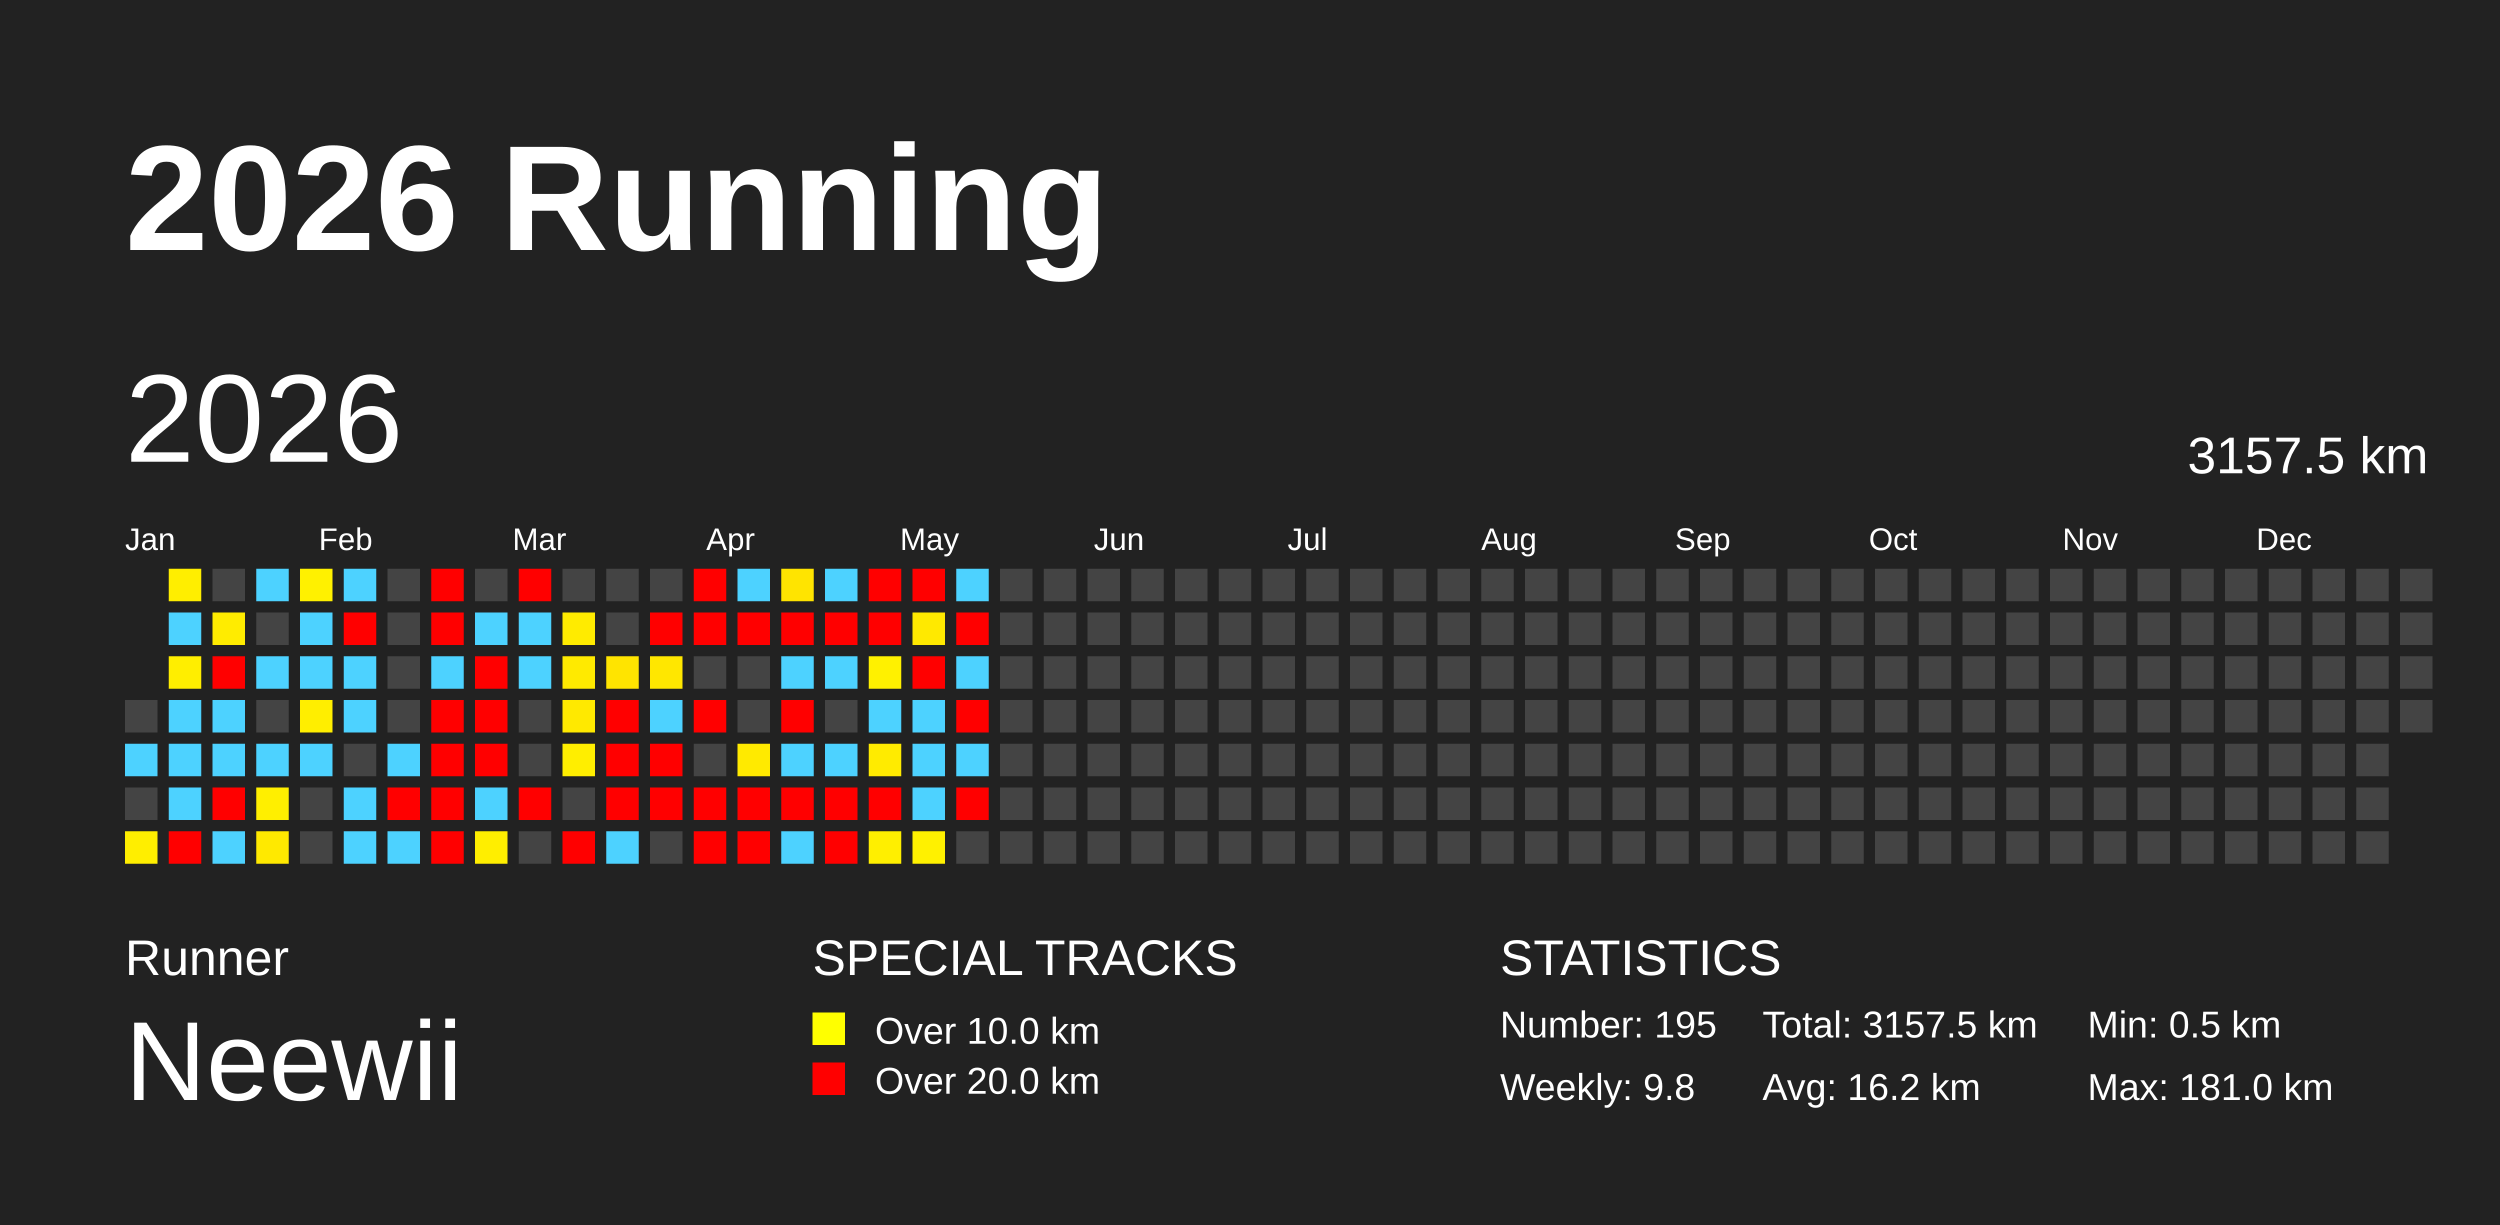
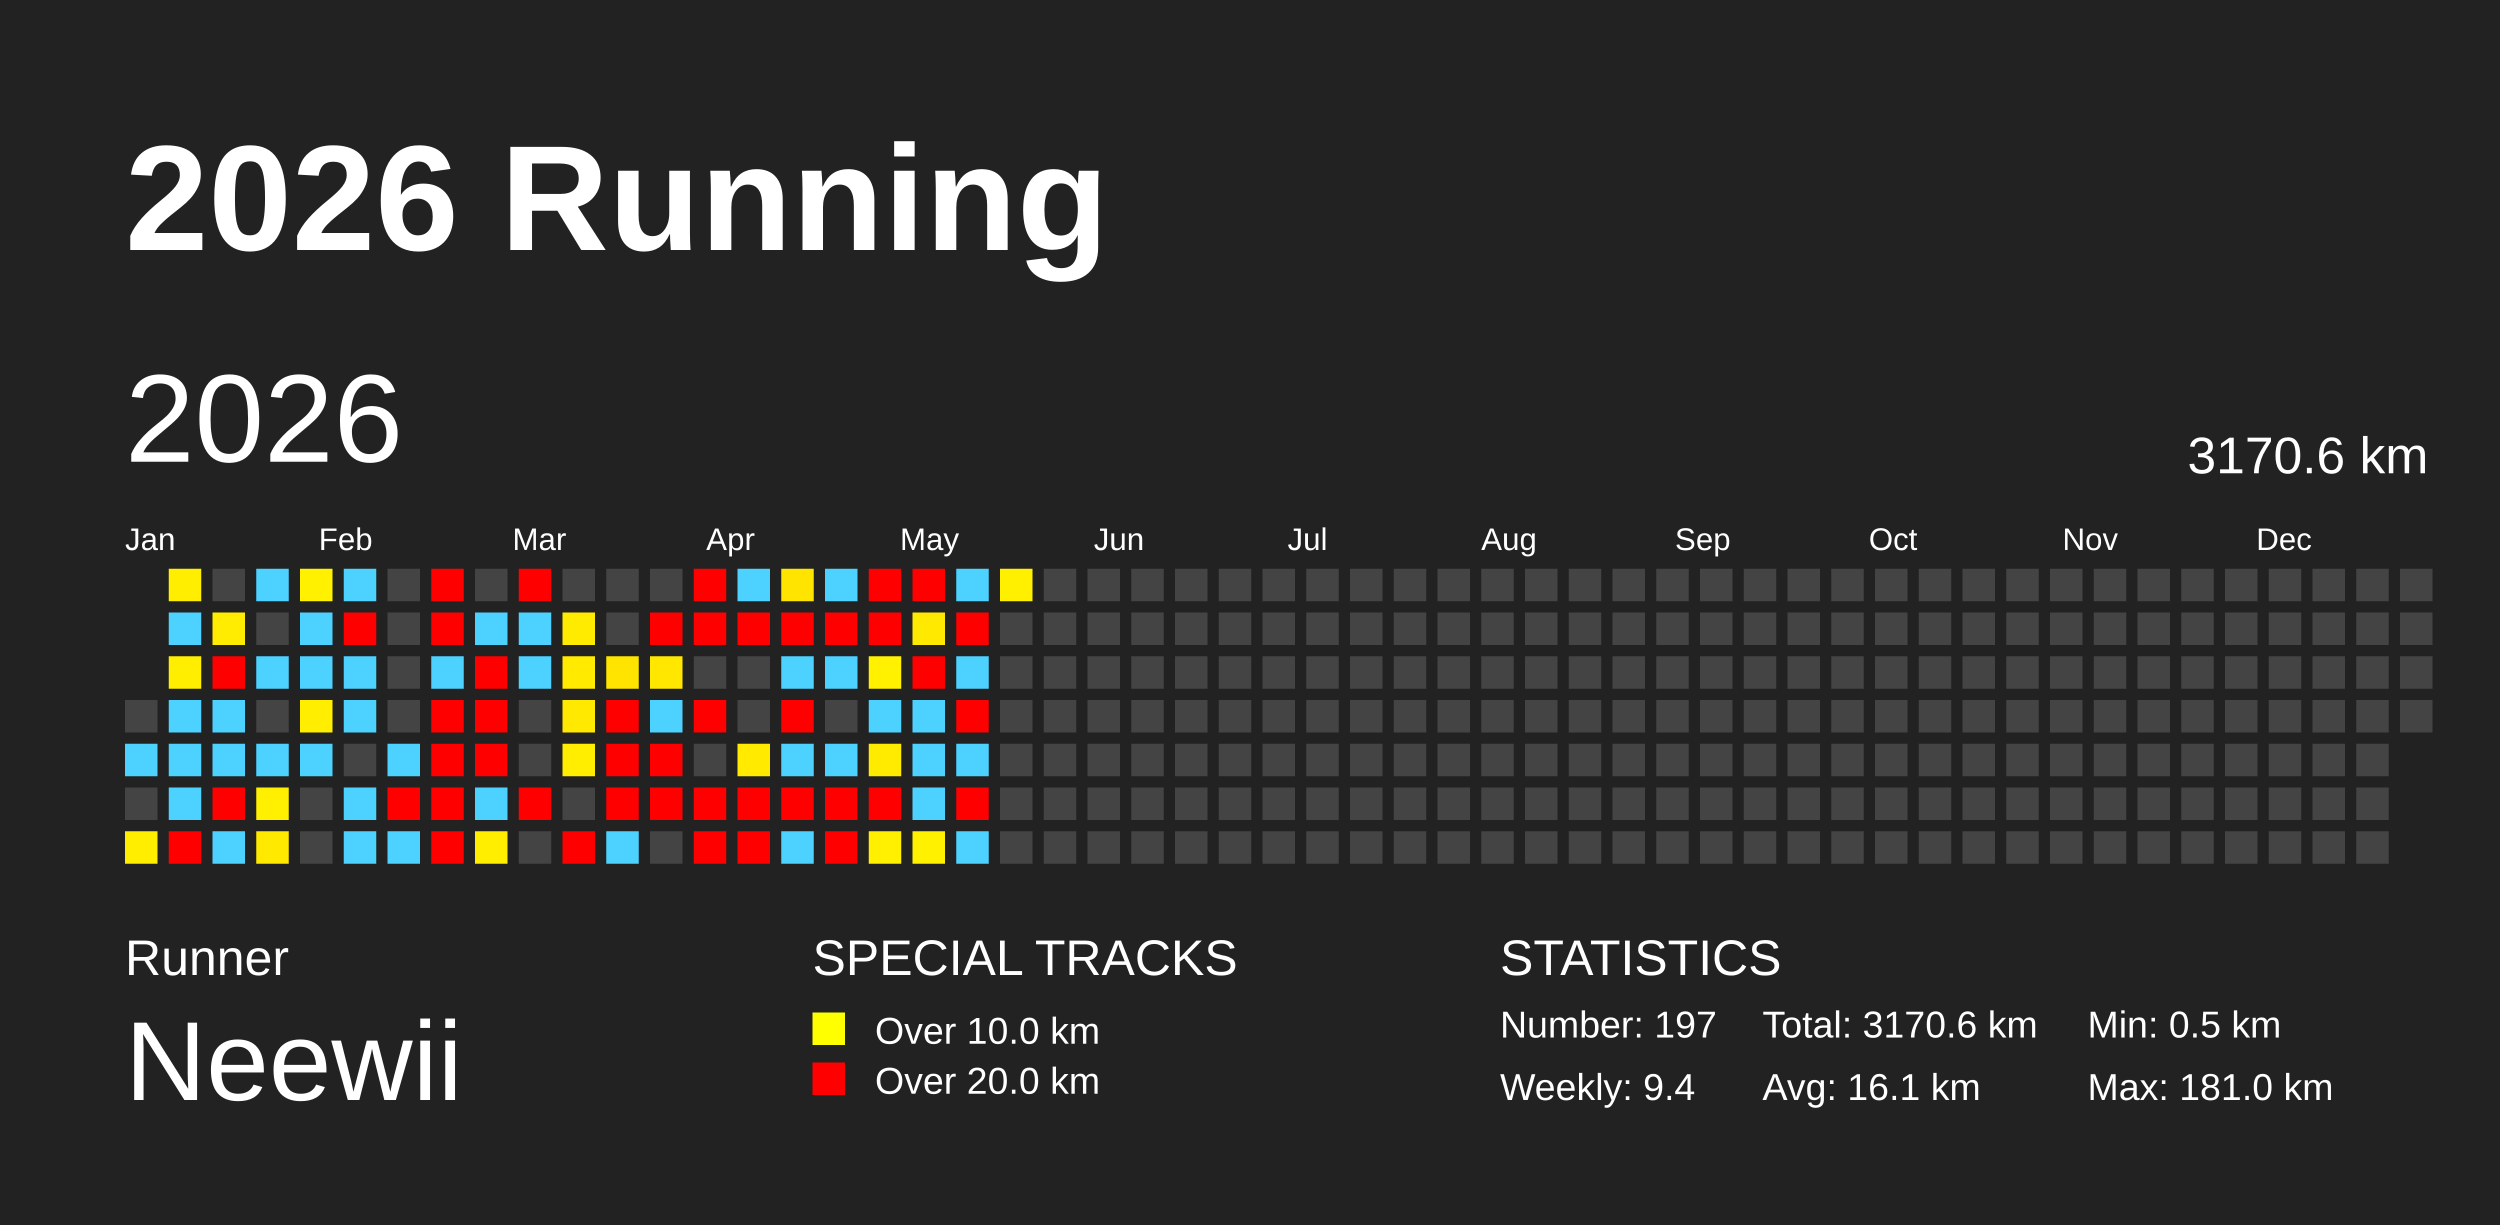
<svg xmlns="http://www.w3.org/2000/svg" baseProfile="full" height="98mm" version="1.1" viewBox="0,0,200,98" width="200mm">
  <defs />
  <rect fill="#222222" height="98" width="200" x="0" y="0" />
  <text fill="#FFFFFF" style="font-size:12px; font-family:Arial; font-weight:bold;" x="10" y="20">2026 Running</text>
  <text fill="#FFFFFF" style="font-size:4px; font-family:Arial" x="10" y="78">Runner</text>
  <text fill="#FFFFFF" style="font-size:9px; font-family:Arial" x="10" y="88">Neewii</text>
  <text fill="#FFFFFF" style="font-size:4px; font-family:Arial" x="65" y="78">SPECIAL TRACKS</text>
  <rect fill="yellow" height="2.6" width="2.6" x="65" y="81" />
  <text fill="#FFFFFF" style="font-size:3px; font-family:Arial" x="70" y="83.5">Over 10.0 km</text>
  <rect fill="red" height="2.6" width="2.6" x="65" y="85" />
  <text fill="#FFFFFF" style="font-size:3px; font-family:Arial" x="70" y="87.5">Over 20.0 km</text>
  <text fill="#FFFFFF" style="font-size:4px; font-family:Arial" x="120" y="78">STATISTICS</text>
-   <text fill="#FFFFFF" style="font-size:3px; font-family:Arial" x="120" y="83">Number: 195</text>
-   <text fill="#FFFFFF" style="font-size:3px; font-family:Arial" x="120" y="88">Weekly: 9.8</text>
-   <text fill="#FFFFFF" style="font-size:3px; font-family:Arial" x="141" y="83">Total: 3157.5 km</text>
-   <text fill="#FFFFFF" style="font-size:3px; font-family:Arial" x="141" y="88">Avg: 16.2 km</text>
+   <text fill="#FFFFFF" style="font-size:3px; font-family:Arial" x="120" y="83">Number: 197</text>
+   <text fill="#FFFFFF" style="font-size:3px; font-family:Arial" x="120" y="88">Weekly: 9.4</text>
+   <text fill="#FFFFFF" style="font-size:3px; font-family:Arial" x="141" y="83">Total: 3170.6 km</text>
+   <text fill="#FFFFFF" style="font-size:3px; font-family:Arial" x="141" y="88">Avg: 16.1 km</text>
  <text fill="#FFFFFF" style="font-size:3px; font-family:Arial" x="167" y="83">Min: 0.5 km</text>
  <text fill="#FFFFFF" style="font-size:3px; font-family:Arial" x="167" y="88">Max: 181.0 km</text>
  <text dominant-baseline="hanging" fill="#FFFFFF" style="font-size:10.0px; font-family:Arial;" x="10" y="30">2026</text>
-   <text dominant-baseline="hanging" fill="#FFFFFF" style="font-size:4.125px; font-family:Arial;" x="175" y="35">3157.5 km</text>
+   <text dominant-baseline="hanging" fill="#FFFFFF" style="font-size:4.125px; font-family:Arial;" x="175" y="35">3170.6 km</text>
  <text fill="#FFFFFF" style="font-size:2.5px; font-family:Arial" x="10.0" y="44">Jan</text>
  <text fill="#FFFFFF" style="font-size:2.5px; font-family:Arial" x="25.5" y="44">Feb</text>
  <text fill="#FFFFFF" style="font-size:2.5px; font-family:Arial" x="41.0" y="44">Mar</text>
  <text fill="#FFFFFF" style="font-size:2.5px; font-family:Arial" x="56.5" y="44">Apr</text>
  <text fill="#FFFFFF" style="font-size:2.5px; font-family:Arial" x="72.0" y="44">May</text>
  <text fill="#FFFFFF" style="font-size:2.5px; font-family:Arial" x="87.5" y="44">Jun</text>
  <text fill="#FFFFFF" style="font-size:2.5px; font-family:Arial" x="103.0" y="44">Jul</text>
  <text fill="#FFFFFF" style="font-size:2.5px; font-family:Arial" x="118.5" y="44">Aug</text>
  <text fill="#FFFFFF" style="font-size:2.5px; font-family:Arial" x="134.0" y="44">Sep</text>
  <text fill="#FFFFFF" style="font-size:2.5px; font-family:Arial" x="149.5" y="44">Oct</text>
  <text fill="#FFFFFF" style="font-size:2.5px; font-family:Arial" x="165.0" y="44">Nov</text>
  <text fill="#FFFFFF" style="font-size:2.5px; font-family:Arial" x="180.5" y="44">Dec</text>
  <rect fill="#444444" height="2.6" width="2.6" x="10.0" y="56.0" />
  <rect fill="#4dd2ff" height="2.6" width="2.6" x="10.0" y="59.5" />
  <rect fill="#444444" height="2.6" width="2.6" x="10.0" y="63.0" />
  <rect fill="#ffee00" height="2.6" width="2.6" x="10.0" y="66.5" />
  <rect fill="#ffee00" height="2.6" width="2.6" x="13.5" y="45.5" />
  <rect fill="#4dd2ff" height="2.6" width="2.6" x="13.5" y="49.0" />
  <rect fill="#ffee00" height="2.6" width="2.6" x="13.5" y="52.5" />
  <rect fill="#4dd2ff" height="2.6" width="2.6" x="13.5" y="56.0" />
  <rect fill="#4dd2ff" height="2.6" width="2.6" x="13.5" y="59.5" />
  <rect fill="#4dd2ff" height="2.6" width="2.6" x="13.5" y="63.0" />
  <rect fill="red" height="2.6" width="2.6" x="13.5" y="66.5" />
  <rect fill="#444444" height="2.6" width="2.6" x="17.0" y="45.5" />
  <rect fill="#ffec00" height="2.6" width="2.6" x="17.0" y="49.0" />
  <rect fill="red" height="2.6" width="2.6" x="17.0" y="52.5" />
  <rect fill="#4dd2ff" height="2.6" width="2.6" x="17.0" y="56.0" />
  <rect fill="#4dd2ff" height="2.6" width="2.6" x="17.0" y="59.5" />
  <rect fill="red" height="2.6" width="2.6" x="17.0" y="63.0" />
  <rect fill="#4dd2ff" height="2.6" width="2.6" x="17.0" y="66.5" />
  <rect fill="#4dd2ff" height="2.6" width="2.6" x="20.5" y="45.5" />
  <rect fill="#444444" height="2.6" width="2.6" x="20.5" y="49.0" />
  <rect fill="#4dd2ff" height="2.6" width="2.6" x="20.5" y="52.5" />
  <rect fill="#444444" height="2.6" width="2.6" x="20.5" y="56.0" />
  <rect fill="#4dd2ff" height="2.6" width="2.6" x="20.5" y="59.5" />
  <rect fill="#ffef00" height="2.6" width="2.6" x="20.5" y="63.0" />
  <rect fill="#ffe900" height="2.6" width="2.6" x="20.5" y="66.5" />
  <rect fill="#fff100" height="2.6" width="2.6" x="24.0" y="45.5" />
  <rect fill="#4dd2ff" height="2.6" width="2.6" x="24.0" y="49.0" />
  <rect fill="#4dd2ff" height="2.6" width="2.6" x="24.0" y="52.5" />
  <rect fill="#ffee00" height="2.6" width="2.6" x="24.0" y="56.0" />
  <rect fill="#4dd2ff" height="2.6" width="2.6" x="24.0" y="59.5" />
  <rect fill="#444444" height="2.6" width="2.6" x="24.0" y="63.0" />
  <rect fill="#444444" height="2.6" width="2.6" x="24.0" y="66.5" />
  <rect fill="#4dd2ff" height="2.6" width="2.6" x="27.5" y="45.5" />
  <rect fill="red" height="2.6" width="2.6" x="27.5" y="49.0" />
  <rect fill="#4dd2ff" height="2.6" width="2.6" x="27.5" y="52.5" />
  <rect fill="#4dd2ff" height="2.6" width="2.6" x="27.5" y="56.0" />
  <rect fill="#444444" height="2.6" width="2.6" x="27.5" y="59.5" />
  <rect fill="#4dd2ff" height="2.6" width="2.6" x="27.5" y="63.0" />
  <rect fill="#4dd2ff" height="2.6" width="2.6" x="27.5" y="66.5" />
  <rect fill="#444444" height="2.6" width="2.6" x="31.0" y="45.5" />
  <rect fill="#444444" height="2.6" width="2.6" x="31.0" y="49.0" />
  <rect fill="#444444" height="2.6" width="2.6" x="31.0" y="52.5" />
  <rect fill="#444444" height="2.6" width="2.6" x="31.0" y="56.0" />
  <rect fill="#4dd2ff" height="2.6" width="2.6" x="31.0" y="59.5" />
  <rect fill="red" height="2.6" width="2.6" x="31.0" y="63.0" />
  <rect fill="#4dd2ff" height="2.6" width="2.6" x="31.0" y="66.5" />
  <rect fill="red" height="2.6" width="2.6" x="34.5" y="45.5" />
  <rect fill="red" height="2.6" width="2.6" x="34.5" y="49.0" />
  <rect fill="#4dd2ff" height="2.6" width="2.6" x="34.5" y="52.5" />
  <rect fill="red" height="2.6" width="2.6" x="34.5" y="56.0" />
  <rect fill="red" height="2.6" width="2.6" x="34.5" y="59.5" />
  <rect fill="red" height="2.6" width="2.6" x="34.5" y="63.0" />
  <rect fill="red" height="2.6" width="2.6" x="34.5" y="66.5" />
  <rect fill="#444444" height="2.6" width="2.6" x="38.0" y="45.5" />
  <rect fill="#4dd2ff" height="2.6" width="2.6" x="38.0" y="49.0" />
  <rect fill="red" height="2.6" width="2.6" x="38.0" y="52.5" />
  <rect fill="red" height="2.6" width="2.6" x="38.0" y="56.0" />
  <rect fill="red" height="2.6" width="2.6" x="38.0" y="59.5" />
  <rect fill="#4dd2ff" height="2.6" width="2.6" x="38.0" y="63.0" />
  <rect fill="#ffee00" height="2.6" width="2.6" x="38.0" y="66.5" />
  <rect fill="red" height="2.6" width="2.6" x="41.5" y="45.5" />
  <rect fill="#4dd2ff" height="2.6" width="2.6" x="41.5" y="49.0" />
  <rect fill="#4dd2ff" height="2.6" width="2.6" x="41.5" y="52.5" />
  <rect fill="#444444" height="2.6" width="2.6" x="41.5" y="56.0" />
  <rect fill="#444444" height="2.6" width="2.6" x="41.5" y="59.5" />
  <rect fill="red" height="2.6" width="2.6" x="41.5" y="63.0" />
  <rect fill="#444444" height="2.6" width="2.6" x="41.5" y="66.5" />
  <rect fill="#444444" height="2.6" width="2.6" x="45.0" y="45.5" />
  <rect fill="#ffeb00" height="2.6" width="2.6" x="45.0" y="49.0" />
  <rect fill="#ffea00" height="2.6" width="2.6" x="45.0" y="52.5" />
  <rect fill="#ffe900" height="2.6" width="2.6" x="45.0" y="56.0" />
  <rect fill="#ffee00" height="2.6" width="2.6" x="45.0" y="59.5" />
  <rect fill="#444444" height="2.6" width="2.6" x="45.0" y="63.0" />
  <rect fill="red" height="2.6" width="2.6" x="45.0" y="66.5" />
  <rect fill="#444444" height="2.6" width="2.6" x="48.5" y="45.5" />
  <rect fill="#444444" height="2.6" width="2.6" x="48.5" y="49.0" />
  <rect fill="#ffe400" height="2.6" width="2.6" x="48.5" y="52.5" />
  <rect fill="red" height="2.6" width="2.6" x="48.5" y="56.0" />
  <rect fill="red" height="2.6" width="2.6" x="48.5" y="59.5" />
  <rect fill="red" height="2.6" width="2.6" x="48.5" y="63.0" />
  <rect fill="#4dd2ff" height="2.6" width="2.6" x="48.5" y="66.5" />
  <rect fill="#444444" height="2.6" width="2.6" x="52.0" y="45.5" />
  <rect fill="red" height="2.6" width="2.6" x="52.0" y="49.0" />
  <rect fill="#ffe700" height="2.6" width="2.6" x="52.0" y="52.5" />
  <rect fill="#4dd2ff" height="2.6" width="2.6" x="52.0" y="56.0" />
  <rect fill="red" height="2.6" width="2.6" x="52.0" y="59.5" />
  <rect fill="red" height="2.6" width="2.6" x="52.0" y="63.0" />
  <rect fill="#444444" height="2.6" width="2.6" x="52.0" y="66.5" />
  <rect fill="red" height="2.6" width="2.6" x="55.5" y="45.5" />
  <rect fill="red" height="2.6" width="2.6" x="55.5" y="49.0" />
  <rect fill="#444444" height="2.6" width="2.6" x="55.5" y="52.5" />
  <rect fill="red" height="2.6" width="2.6" x="55.5" y="56.0" />
  <rect fill="#444444" height="2.6" width="2.6" x="55.5" y="59.5" />
  <rect fill="red" height="2.6" width="2.6" x="55.5" y="63.0" />
  <rect fill="red" height="2.6" width="2.6" x="55.5" y="66.5" />
  <rect fill="#4dd2ff" height="2.6" width="2.6" x="59.0" y="45.5" />
  <rect fill="red" height="2.6" width="2.6" x="59.0" y="49.0" />
  <rect fill="#444444" height="2.6" width="2.6" x="59.0" y="52.5" />
  <rect fill="#444444" height="2.6" width="2.6" x="59.0" y="56.0" />
  <rect fill="#ffea00" height="2.6" width="2.6" x="59.0" y="59.5" />
  <rect fill="red" height="2.6" width="2.6" x="59.0" y="63.0" />
  <rect fill="red" height="2.6" width="2.6" x="59.0" y="66.5" />
  <rect fill="#ffe400" height="2.6" width="2.6" x="62.5" y="45.5" />
  <rect fill="red" height="2.6" width="2.6" x="62.5" y="49.0" />
  <rect fill="#4dd2ff" height="2.6" width="2.6" x="62.5" y="52.5" />
  <rect fill="red" height="2.6" width="2.6" x="62.5" y="56.0" />
  <rect fill="#4dd2ff" height="2.6" width="2.6" x="62.5" y="59.5" />
  <rect fill="red" height="2.6" width="2.6" x="62.5" y="63.0" />
  <rect fill="#4dd2ff" height="2.6" width="2.6" x="62.5" y="66.5" />
  <rect fill="#4dd2ff" height="2.6" width="2.6" x="66.0" y="45.5" />
  <rect fill="red" height="2.6" width="2.6" x="66.0" y="49.0" />
  <rect fill="#4dd2ff" height="2.6" width="2.6" x="66.0" y="52.5" />
  <rect fill="#444444" height="2.6" width="2.6" x="66.0" y="56.0" />
  <rect fill="#4dd2ff" height="2.6" width="2.6" x="66.0" y="59.5" />
  <rect fill="red" height="2.6" width="2.6" x="66.0" y="63.0" />
  <rect fill="red" height="2.6" width="2.6" x="66.0" y="66.5" />
  <rect fill="red" height="2.6" width="2.6" x="69.5" y="45.5" />
  <rect fill="red" height="2.6" width="2.6" x="69.5" y="49.0" />
  <rect fill="#fff100" height="2.6" width="2.6" x="69.5" y="52.5" />
  <rect fill="#4dd2ff" height="2.6" width="2.6" x="69.5" y="56.0" />
  <rect fill="#ffeb00" height="2.6" width="2.6" x="69.5" y="59.5" />
  <rect fill="red" height="2.6" width="2.6" x="69.5" y="63.0" />
  <rect fill="#ffef00" height="2.6" width="2.6" x="69.5" y="66.5" />
  <rect fill="red" height="2.6" width="2.6" x="73.0" y="45.5" />
  <rect fill="#ffe900" height="2.6" width="2.6" x="73.0" y="49.0" />
  <rect fill="red" height="2.6" width="2.6" x="73.0" y="52.5" />
  <rect fill="#4dd2ff" height="2.6" width="2.6" x="73.0" y="56.0" />
  <rect fill="#4dd2ff" height="2.6" width="2.6" x="73.0" y="59.5" />
  <rect fill="#4dd2ff" height="2.6" width="2.6" x="73.0" y="63.0" />
  <rect fill="#fff100" height="2.6" width="2.6" x="73.0" y="66.5" />
  <rect fill="#4dd2ff" height="2.6" width="2.6" x="76.5" y="45.5" />
  <rect fill="red" height="2.6" width="2.6" x="76.5" y="49.0" />
  <rect fill="#4dd2ff" height="2.6" width="2.6" x="76.5" y="52.5" />
  <rect fill="red" height="2.6" width="2.6" x="76.5" y="56.0" />
  <rect fill="#4dd2ff" height="2.6" width="2.6" x="76.5" y="59.5" />
  <rect fill="red" height="2.6" width="2.6" x="76.5" y="63.0" />
-   <rect fill="#444444" height="2.6" width="2.6" x="76.5" y="66.5" />
-   <rect fill="#444444" height="2.6" width="2.6" x="80.0" y="45.5" />
+   <rect fill="#4dd2ff" height="2.6" width="2.6" x="76.5" y="66.5" />
+   <rect fill="#fff000" height="2.6" width="2.6" x="80.0" y="45.5" />
  <rect fill="#444444" height="2.6" width="2.6" x="80.0" y="49.0" />
  <rect fill="#444444" height="2.6" width="2.6" x="80.0" y="52.5" />
  <rect fill="#444444" height="2.6" width="2.6" x="80.0" y="56.0" />
  <rect fill="#444444" height="2.6" width="2.6" x="80.0" y="59.5" />
  <rect fill="#444444" height="2.6" width="2.6" x="80.0" y="63.0" />
  <rect fill="#444444" height="2.6" width="2.6" x="80.0" y="66.5" />
  <rect fill="#444444" height="2.6" width="2.6" x="83.5" y="45.5" />
  <rect fill="#444444" height="2.6" width="2.6" x="83.5" y="49.0" />
  <rect fill="#444444" height="2.6" width="2.6" x="83.5" y="52.5" />
  <rect fill="#444444" height="2.6" width="2.6" x="83.5" y="56.0" />
  <rect fill="#444444" height="2.6" width="2.6" x="83.5" y="59.5" />
  <rect fill="#444444" height="2.6" width="2.6" x="83.5" y="63.0" />
  <rect fill="#444444" height="2.6" width="2.6" x="83.5" y="66.5" />
  <rect fill="#444444" height="2.6" width="2.6" x="87.0" y="45.5" />
  <rect fill="#444444" height="2.6" width="2.6" x="87.0" y="49.0" />
  <rect fill="#444444" height="2.6" width="2.6" x="87.0" y="52.5" />
  <rect fill="#444444" height="2.6" width="2.6" x="87.0" y="56.0" />
  <rect fill="#444444" height="2.6" width="2.6" x="87.0" y="59.5" />
  <rect fill="#444444" height="2.6" width="2.6" x="87.0" y="63.0" />
  <rect fill="#444444" height="2.6" width="2.6" x="87.0" y="66.5" />
  <rect fill="#444444" height="2.6" width="2.6" x="90.5" y="45.5" />
  <rect fill="#444444" height="2.6" width="2.6" x="90.5" y="49.0" />
  <rect fill="#444444" height="2.6" width="2.6" x="90.5" y="52.5" />
  <rect fill="#444444" height="2.6" width="2.6" x="90.5" y="56.0" />
  <rect fill="#444444" height="2.6" width="2.6" x="90.5" y="59.5" />
  <rect fill="#444444" height="2.6" width="2.6" x="90.5" y="63.0" />
  <rect fill="#444444" height="2.6" width="2.6" x="90.5" y="66.5" />
  <rect fill="#444444" height="2.6" width="2.6" x="94.0" y="45.5" />
  <rect fill="#444444" height="2.6" width="2.6" x="94.0" y="49.0" />
  <rect fill="#444444" height="2.6" width="2.6" x="94.0" y="52.5" />
  <rect fill="#444444" height="2.6" width="2.6" x="94.0" y="56.0" />
  <rect fill="#444444" height="2.6" width="2.6" x="94.0" y="59.5" />
  <rect fill="#444444" height="2.6" width="2.6" x="94.0" y="63.0" />
  <rect fill="#444444" height="2.6" width="2.6" x="94.0" y="66.5" />
  <rect fill="#444444" height="2.6" width="2.6" x="97.5" y="45.5" />
  <rect fill="#444444" height="2.6" width="2.6" x="97.5" y="49.0" />
  <rect fill="#444444" height="2.6" width="2.6" x="97.5" y="52.5" />
  <rect fill="#444444" height="2.6" width="2.6" x="97.5" y="56.0" />
  <rect fill="#444444" height="2.6" width="2.6" x="97.5" y="59.5" />
  <rect fill="#444444" height="2.6" width="2.6" x="97.5" y="63.0" />
  <rect fill="#444444" height="2.6" width="2.6" x="97.5" y="66.5" />
  <rect fill="#444444" height="2.6" width="2.6" x="101.0" y="45.5" />
  <rect fill="#444444" height="2.6" width="2.6" x="101.0" y="49.0" />
  <rect fill="#444444" height="2.6" width="2.6" x="101.0" y="52.5" />
  <rect fill="#444444" height="2.6" width="2.6" x="101.0" y="56.0" />
  <rect fill="#444444" height="2.6" width="2.6" x="101.0" y="59.5" />
  <rect fill="#444444" height="2.6" width="2.6" x="101.0" y="63.0" />
  <rect fill="#444444" height="2.6" width="2.6" x="101.0" y="66.5" />
  <rect fill="#444444" height="2.6" width="2.6" x="104.5" y="45.5" />
  <rect fill="#444444" height="2.6" width="2.6" x="104.5" y="49.0" />
  <rect fill="#444444" height="2.6" width="2.6" x="104.5" y="52.5" />
  <rect fill="#444444" height="2.6" width="2.6" x="104.5" y="56.0" />
  <rect fill="#444444" height="2.6" width="2.6" x="104.5" y="59.5" />
  <rect fill="#444444" height="2.6" width="2.6" x="104.5" y="63.0" />
  <rect fill="#444444" height="2.6" width="2.6" x="104.5" y="66.5" />
  <rect fill="#444444" height="2.6" width="2.6" x="108.0" y="45.5" />
  <rect fill="#444444" height="2.6" width="2.6" x="108.0" y="49.0" />
  <rect fill="#444444" height="2.6" width="2.6" x="108.0" y="52.5" />
  <rect fill="#444444" height="2.6" width="2.6" x="108.0" y="56.0" />
  <rect fill="#444444" height="2.6" width="2.6" x="108.0" y="59.5" />
  <rect fill="#444444" height="2.6" width="2.6" x="108.0" y="63.0" />
  <rect fill="#444444" height="2.6" width="2.6" x="108.0" y="66.5" />
  <rect fill="#444444" height="2.6" width="2.6" x="111.5" y="45.5" />
  <rect fill="#444444" height="2.6" width="2.6" x="111.5" y="49.0" />
  <rect fill="#444444" height="2.6" width="2.6" x="111.5" y="52.5" />
  <rect fill="#444444" height="2.6" width="2.6" x="111.5" y="56.0" />
  <rect fill="#444444" height="2.6" width="2.6" x="111.5" y="59.5" />
  <rect fill="#444444" height="2.6" width="2.6" x="111.5" y="63.0" />
  <rect fill="#444444" height="2.6" width="2.6" x="111.5" y="66.5" />
  <rect fill="#444444" height="2.6" width="2.6" x="115.0" y="45.5" />
  <rect fill="#444444" height="2.6" width="2.6" x="115.0" y="49.0" />
  <rect fill="#444444" height="2.6" width="2.6" x="115.0" y="52.5" />
  <rect fill="#444444" height="2.6" width="2.6" x="115.0" y="56.0" />
  <rect fill="#444444" height="2.6" width="2.6" x="115.0" y="59.5" />
  <rect fill="#444444" height="2.6" width="2.6" x="115.0" y="63.0" />
  <rect fill="#444444" height="2.6" width="2.6" x="115.0" y="66.5" />
  <rect fill="#444444" height="2.6" width="2.6" x="118.5" y="45.5" />
  <rect fill="#444444" height="2.6" width="2.6" x="118.5" y="49.0" />
  <rect fill="#444444" height="2.6" width="2.6" x="118.5" y="52.5" />
  <rect fill="#444444" height="2.6" width="2.6" x="118.5" y="56.0" />
  <rect fill="#444444" height="2.6" width="2.6" x="118.5" y="59.5" />
  <rect fill="#444444" height="2.6" width="2.6" x="118.5" y="63.0" />
  <rect fill="#444444" height="2.6" width="2.6" x="118.5" y="66.5" />
  <rect fill="#444444" height="2.6" width="2.6" x="122.0" y="45.5" />
  <rect fill="#444444" height="2.6" width="2.6" x="122.0" y="49.0" />
  <rect fill="#444444" height="2.6" width="2.6" x="122.0" y="52.5" />
  <rect fill="#444444" height="2.6" width="2.6" x="122.0" y="56.0" />
  <rect fill="#444444" height="2.6" width="2.6" x="122.0" y="59.5" />
  <rect fill="#444444" height="2.6" width="2.6" x="122.0" y="63.0" />
  <rect fill="#444444" height="2.6" width="2.6" x="122.0" y="66.5" />
  <rect fill="#444444" height="2.6" width="2.6" x="125.5" y="45.5" />
  <rect fill="#444444" height="2.6" width="2.6" x="125.5" y="49.0" />
  <rect fill="#444444" height="2.6" width="2.6" x="125.5" y="52.5" />
  <rect fill="#444444" height="2.6" width="2.6" x="125.5" y="56.0" />
  <rect fill="#444444" height="2.6" width="2.6" x="125.5" y="59.5" />
  <rect fill="#444444" height="2.6" width="2.6" x="125.5" y="63.0" />
  <rect fill="#444444" height="2.6" width="2.6" x="125.5" y="66.5" />
  <rect fill="#444444" height="2.6" width="2.6" x="129.0" y="45.5" />
  <rect fill="#444444" height="2.6" width="2.6" x="129.0" y="49.0" />
  <rect fill="#444444" height="2.6" width="2.6" x="129.0" y="52.5" />
  <rect fill="#444444" height="2.6" width="2.6" x="129.0" y="56.0" />
  <rect fill="#444444" height="2.6" width="2.6" x="129.0" y="59.5" />
  <rect fill="#444444" height="2.6" width="2.6" x="129.0" y="63.0" />
  <rect fill="#444444" height="2.6" width="2.6" x="129.0" y="66.5" />
  <rect fill="#444444" height="2.6" width="2.6" x="132.5" y="45.5" />
  <rect fill="#444444" height="2.6" width="2.6" x="132.5" y="49.0" />
  <rect fill="#444444" height="2.6" width="2.6" x="132.5" y="52.5" />
  <rect fill="#444444" height="2.6" width="2.6" x="132.5" y="56.0" />
  <rect fill="#444444" height="2.6" width="2.6" x="132.5" y="59.5" />
  <rect fill="#444444" height="2.6" width="2.6" x="132.5" y="63.0" />
  <rect fill="#444444" height="2.6" width="2.6" x="132.5" y="66.5" />
  <rect fill="#444444" height="2.6" width="2.6" x="136.0" y="45.5" />
  <rect fill="#444444" height="2.6" width="2.6" x="136.0" y="49.0" />
  <rect fill="#444444" height="2.6" width="2.6" x="136.0" y="52.5" />
  <rect fill="#444444" height="2.6" width="2.6" x="136.0" y="56.0" />
  <rect fill="#444444" height="2.6" width="2.6" x="136.0" y="59.5" />
  <rect fill="#444444" height="2.6" width="2.6" x="136.0" y="63.0" />
  <rect fill="#444444" height="2.6" width="2.6" x="136.0" y="66.5" />
  <rect fill="#444444" height="2.6" width="2.6" x="139.5" y="45.5" />
  <rect fill="#444444" height="2.6" width="2.6" x="139.5" y="49.0" />
  <rect fill="#444444" height="2.6" width="2.6" x="139.5" y="52.5" />
  <rect fill="#444444" height="2.6" width="2.6" x="139.5" y="56.0" />
  <rect fill="#444444" height="2.6" width="2.6" x="139.5" y="59.5" />
  <rect fill="#444444" height="2.6" width="2.6" x="139.5" y="63.0" />
  <rect fill="#444444" height="2.6" width="2.6" x="139.5" y="66.5" />
  <rect fill="#444444" height="2.6" width="2.6" x="143.0" y="45.5" />
  <rect fill="#444444" height="2.6" width="2.6" x="143.0" y="49.0" />
  <rect fill="#444444" height="2.6" width="2.6" x="143.0" y="52.5" />
  <rect fill="#444444" height="2.6" width="2.6" x="143.0" y="56.0" />
  <rect fill="#444444" height="2.6" width="2.6" x="143.0" y="59.5" />
  <rect fill="#444444" height="2.6" width="2.6" x="143.0" y="63.0" />
  <rect fill="#444444" height="2.6" width="2.6" x="143.0" y="66.5" />
  <rect fill="#444444" height="2.6" width="2.6" x="146.5" y="45.5" />
  <rect fill="#444444" height="2.6" width="2.6" x="146.5" y="49.0" />
  <rect fill="#444444" height="2.6" width="2.6" x="146.5" y="52.5" />
  <rect fill="#444444" height="2.6" width="2.6" x="146.5" y="56.0" />
  <rect fill="#444444" height="2.6" width="2.6" x="146.5" y="59.5" />
  <rect fill="#444444" height="2.6" width="2.6" x="146.5" y="63.0" />
  <rect fill="#444444" height="2.6" width="2.6" x="146.5" y="66.5" />
  <rect fill="#444444" height="2.6" width="2.6" x="150.0" y="45.5" />
  <rect fill="#444444" height="2.6" width="2.6" x="150.0" y="49.0" />
  <rect fill="#444444" height="2.6" width="2.6" x="150.0" y="52.5" />
  <rect fill="#444444" height="2.6" width="2.6" x="150.0" y="56.0" />
  <rect fill="#444444" height="2.6" width="2.6" x="150.0" y="59.5" />
  <rect fill="#444444" height="2.6" width="2.6" x="150.0" y="63.0" />
  <rect fill="#444444" height="2.6" width="2.6" x="150.0" y="66.5" />
  <rect fill="#444444" height="2.6" width="2.6" x="153.5" y="45.5" />
  <rect fill="#444444" height="2.6" width="2.6" x="153.5" y="49.0" />
  <rect fill="#444444" height="2.6" width="2.6" x="153.5" y="52.5" />
  <rect fill="#444444" height="2.6" width="2.6" x="153.5" y="56.0" />
  <rect fill="#444444" height="2.6" width="2.6" x="153.5" y="59.5" />
  <rect fill="#444444" height="2.6" width="2.6" x="153.5" y="63.0" />
  <rect fill="#444444" height="2.6" width="2.6" x="153.5" y="66.5" />
  <rect fill="#444444" height="2.6" width="2.6" x="157.0" y="45.5" />
  <rect fill="#444444" height="2.6" width="2.6" x="157.0" y="49.0" />
  <rect fill="#444444" height="2.6" width="2.6" x="157.0" y="52.5" />
  <rect fill="#444444" height="2.6" width="2.6" x="157.0" y="56.0" />
  <rect fill="#444444" height="2.6" width="2.6" x="157.0" y="59.5" />
  <rect fill="#444444" height="2.6" width="2.6" x="157.0" y="63.0" />
  <rect fill="#444444" height="2.6" width="2.6" x="157.0" y="66.5" />
  <rect fill="#444444" height="2.6" width="2.6" x="160.5" y="45.5" />
  <rect fill="#444444" height="2.6" width="2.6" x="160.5" y="49.0" />
  <rect fill="#444444" height="2.6" width="2.6" x="160.5" y="52.5" />
  <rect fill="#444444" height="2.6" width="2.6" x="160.5" y="56.0" />
  <rect fill="#444444" height="2.6" width="2.6" x="160.5" y="59.5" />
  <rect fill="#444444" height="2.6" width="2.6" x="160.5" y="63.0" />
  <rect fill="#444444" height="2.6" width="2.6" x="160.5" y="66.5" />
  <rect fill="#444444" height="2.6" width="2.6" x="164.0" y="45.5" />
  <rect fill="#444444" height="2.6" width="2.6" x="164.0" y="49.0" />
  <rect fill="#444444" height="2.6" width="2.6" x="164.0" y="52.5" />
  <rect fill="#444444" height="2.6" width="2.6" x="164.0" y="56.0" />
  <rect fill="#444444" height="2.6" width="2.6" x="164.0" y="59.5" />
  <rect fill="#444444" height="2.6" width="2.6" x="164.0" y="63.0" />
  <rect fill="#444444" height="2.6" width="2.6" x="164.0" y="66.5" />
  <rect fill="#444444" height="2.6" width="2.6" x="167.5" y="45.5" />
  <rect fill="#444444" height="2.6" width="2.6" x="167.5" y="49.0" />
  <rect fill="#444444" height="2.6" width="2.6" x="167.5" y="52.5" />
  <rect fill="#444444" height="2.6" width="2.6" x="167.5" y="56.0" />
  <rect fill="#444444" height="2.6" width="2.6" x="167.5" y="59.5" />
  <rect fill="#444444" height="2.6" width="2.6" x="167.5" y="63.0" />
  <rect fill="#444444" height="2.6" width="2.6" x="167.5" y="66.5" />
  <rect fill="#444444" height="2.6" width="2.6" x="171.0" y="45.5" />
  <rect fill="#444444" height="2.6" width="2.6" x="171.0" y="49.0" />
  <rect fill="#444444" height="2.6" width="2.6" x="171.0" y="52.5" />
  <rect fill="#444444" height="2.6" width="2.6" x="171.0" y="56.0" />
  <rect fill="#444444" height="2.6" width="2.6" x="171.0" y="59.5" />
  <rect fill="#444444" height="2.6" width="2.6" x="171.0" y="63.0" />
  <rect fill="#444444" height="2.6" width="2.6" x="171.0" y="66.5" />
  <rect fill="#444444" height="2.6" width="2.6" x="174.5" y="45.5" />
  <rect fill="#444444" height="2.6" width="2.6" x="174.5" y="49.0" />
  <rect fill="#444444" height="2.6" width="2.6" x="174.5" y="52.5" />
  <rect fill="#444444" height="2.6" width="2.6" x="174.5" y="56.0" />
  <rect fill="#444444" height="2.6" width="2.6" x="174.5" y="59.5" />
  <rect fill="#444444" height="2.6" width="2.6" x="174.5" y="63.0" />
  <rect fill="#444444" height="2.6" width="2.6" x="174.5" y="66.5" />
  <rect fill="#444444" height="2.6" width="2.6" x="178.0" y="45.5" />
  <rect fill="#444444" height="2.6" width="2.6" x="178.0" y="49.0" />
  <rect fill="#444444" height="2.6" width="2.6" x="178.0" y="52.5" />
  <rect fill="#444444" height="2.6" width="2.6" x="178.0" y="56.0" />
  <rect fill="#444444" height="2.6" width="2.6" x="178.0" y="59.5" />
  <rect fill="#444444" height="2.6" width="2.6" x="178.0" y="63.0" />
  <rect fill="#444444" height="2.6" width="2.6" x="178.0" y="66.5" />
  <rect fill="#444444" height="2.6" width="2.6" x="181.5" y="45.5" />
  <rect fill="#444444" height="2.6" width="2.6" x="181.5" y="49.0" />
  <rect fill="#444444" height="2.6" width="2.6" x="181.5" y="52.5" />
  <rect fill="#444444" height="2.6" width="2.6" x="181.5" y="56.0" />
  <rect fill="#444444" height="2.6" width="2.6" x="181.5" y="59.5" />
  <rect fill="#444444" height="2.6" width="2.6" x="181.5" y="63.0" />
  <rect fill="#444444" height="2.6" width="2.6" x="181.5" y="66.5" />
  <rect fill="#444444" height="2.6" width="2.6" x="185.0" y="45.5" />
  <rect fill="#444444" height="2.6" width="2.6" x="185.0" y="49.0" />
  <rect fill="#444444" height="2.6" width="2.6" x="185.0" y="52.5" />
  <rect fill="#444444" height="2.6" width="2.6" x="185.0" y="56.0" />
  <rect fill="#444444" height="2.6" width="2.6" x="185.0" y="59.5" />
  <rect fill="#444444" height="2.6" width="2.6" x="185.0" y="63.0" />
  <rect fill="#444444" height="2.6" width="2.6" x="185.0" y="66.5" />
  <rect fill="#444444" height="2.6" width="2.6" x="188.5" y="45.5" />
  <rect fill="#444444" height="2.6" width="2.6" x="188.5" y="49.0" />
  <rect fill="#444444" height="2.6" width="2.6" x="188.5" y="52.5" />
  <rect fill="#444444" height="2.6" width="2.6" x="188.5" y="56.0" />
  <rect fill="#444444" height="2.6" width="2.6" x="188.5" y="59.5" />
  <rect fill="#444444" height="2.6" width="2.6" x="188.5" y="63.0" />
  <rect fill="#444444" height="2.6" width="2.6" x="188.5" y="66.5" />
  <rect fill="#444444" height="2.6" width="2.6" x="192.0" y="45.5" />
  <rect fill="#444444" height="2.6" width="2.6" x="192.0" y="49.0" />
  <rect fill="#444444" height="2.6" width="2.6" x="192.0" y="52.5" />
  <rect fill="#444444" height="2.6" width="2.6" x="192.0" y="56.0" />
</svg>
